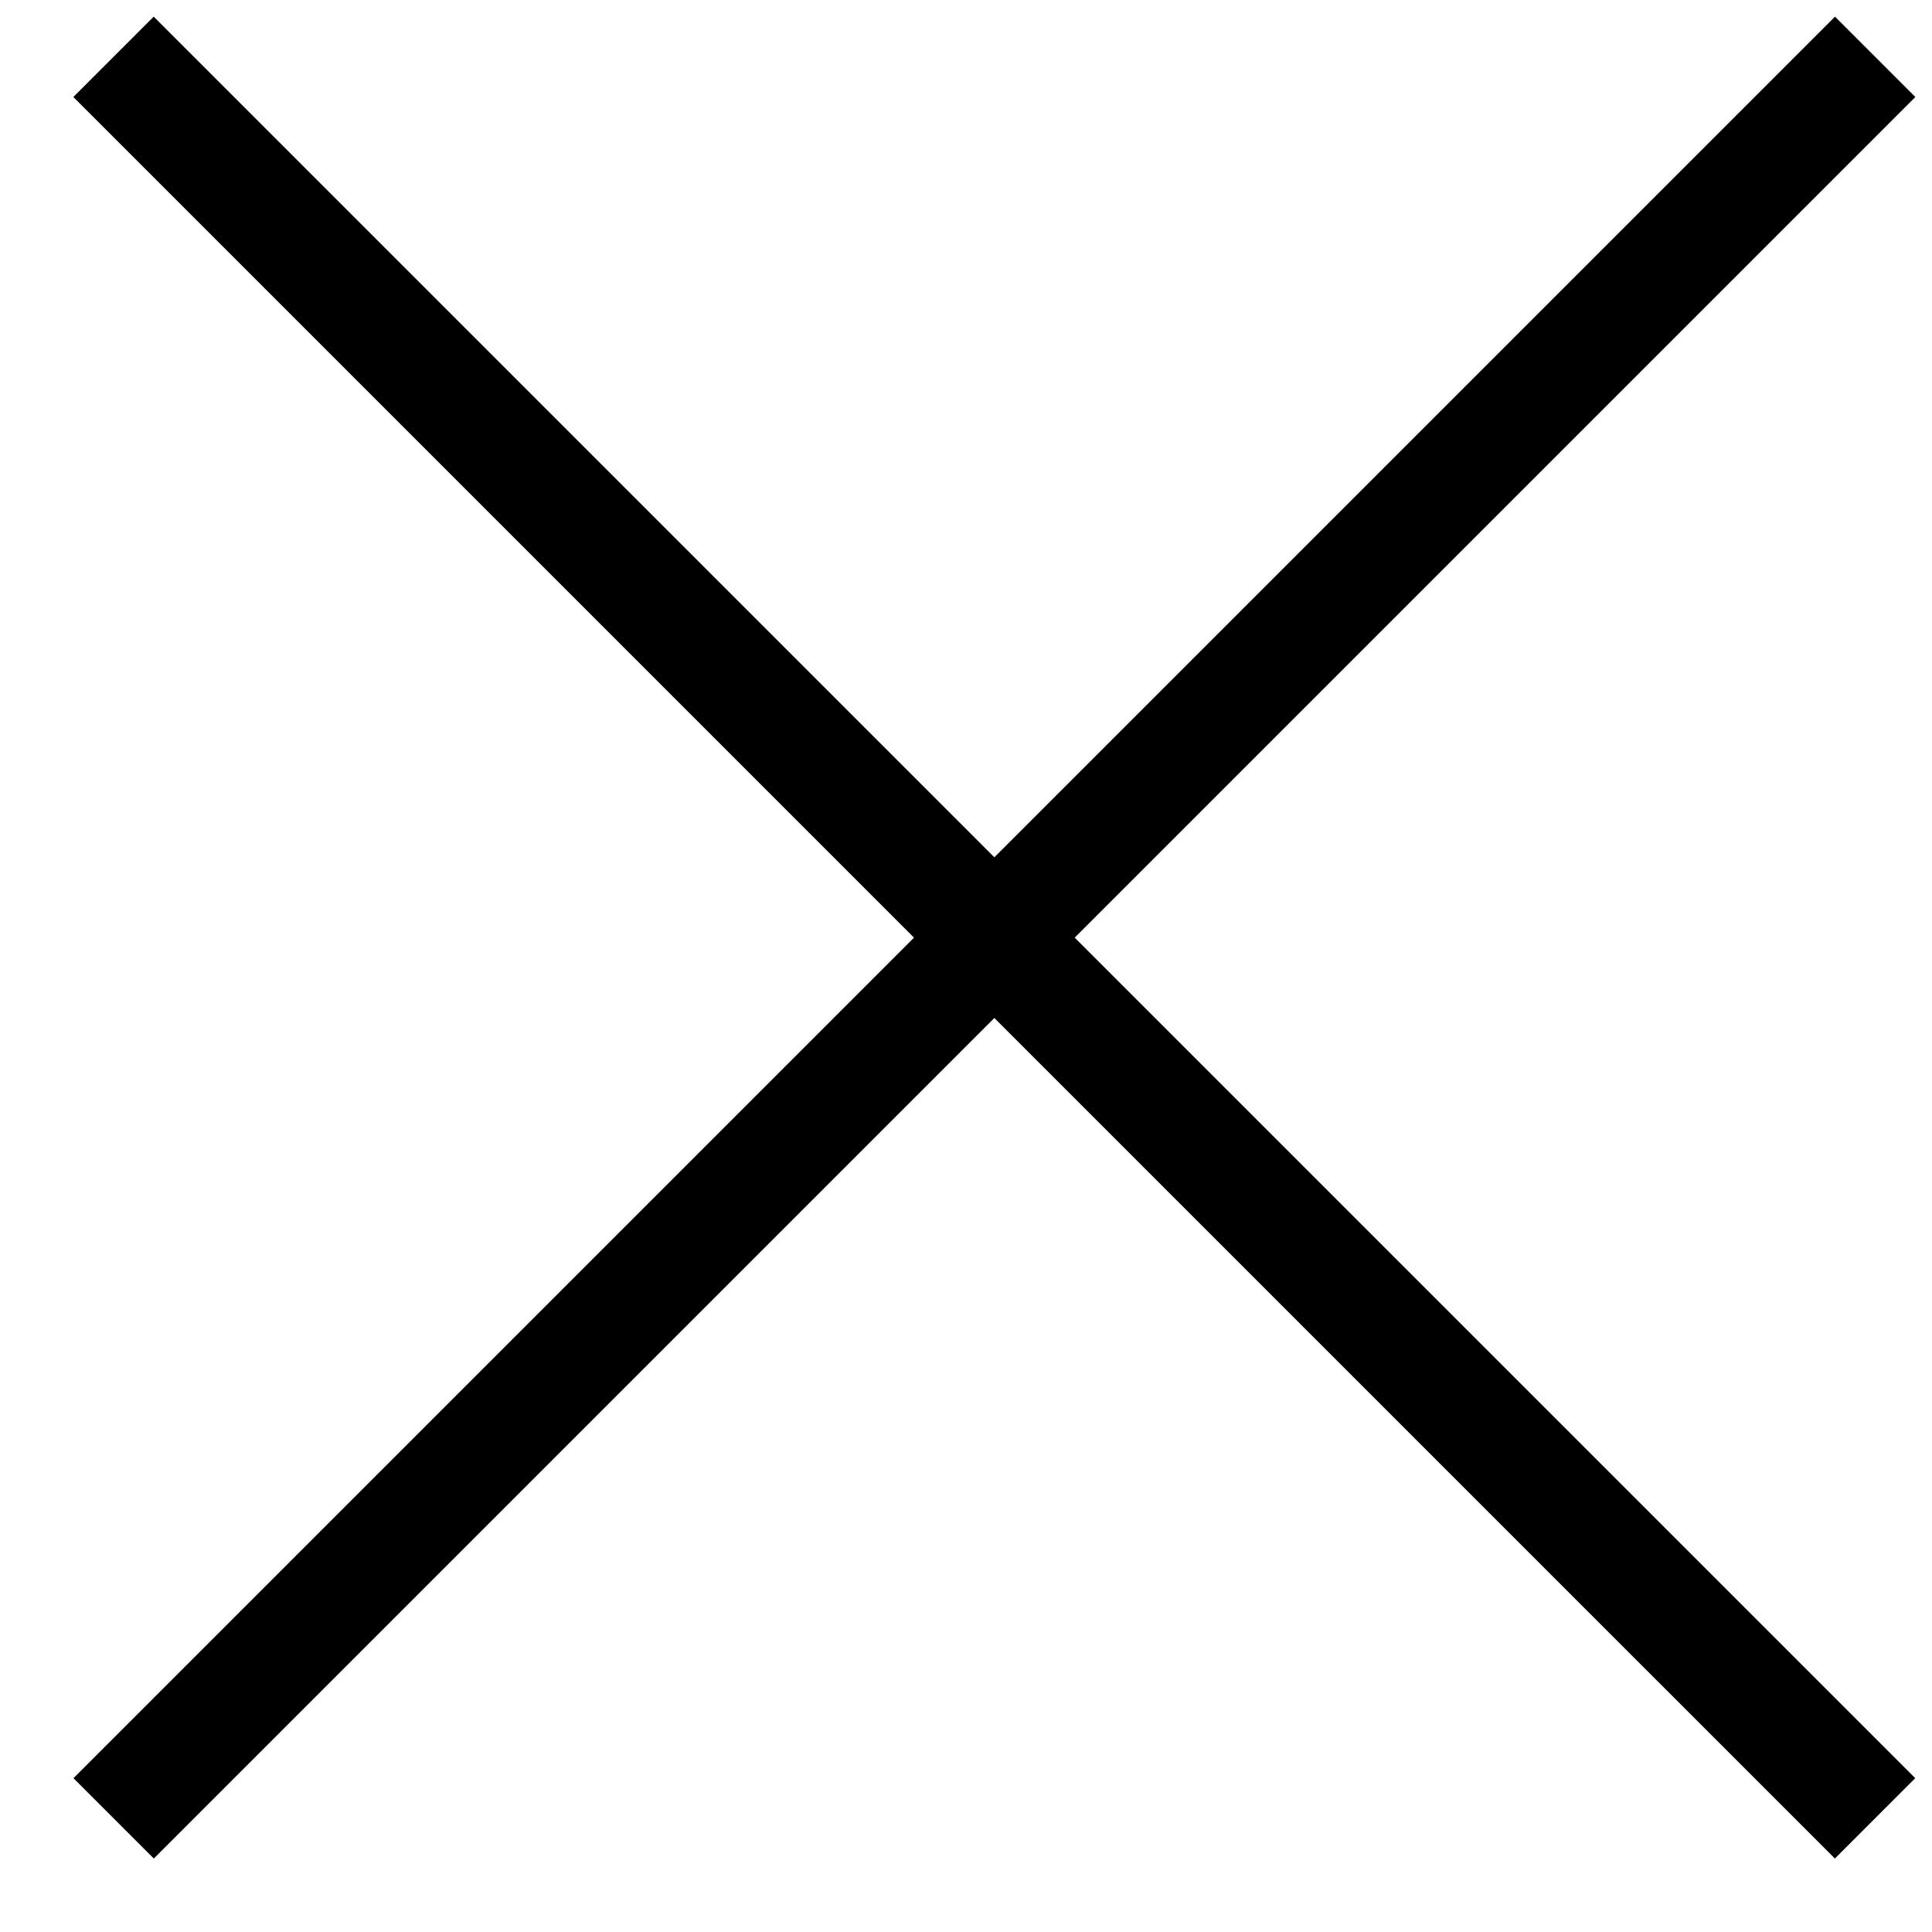
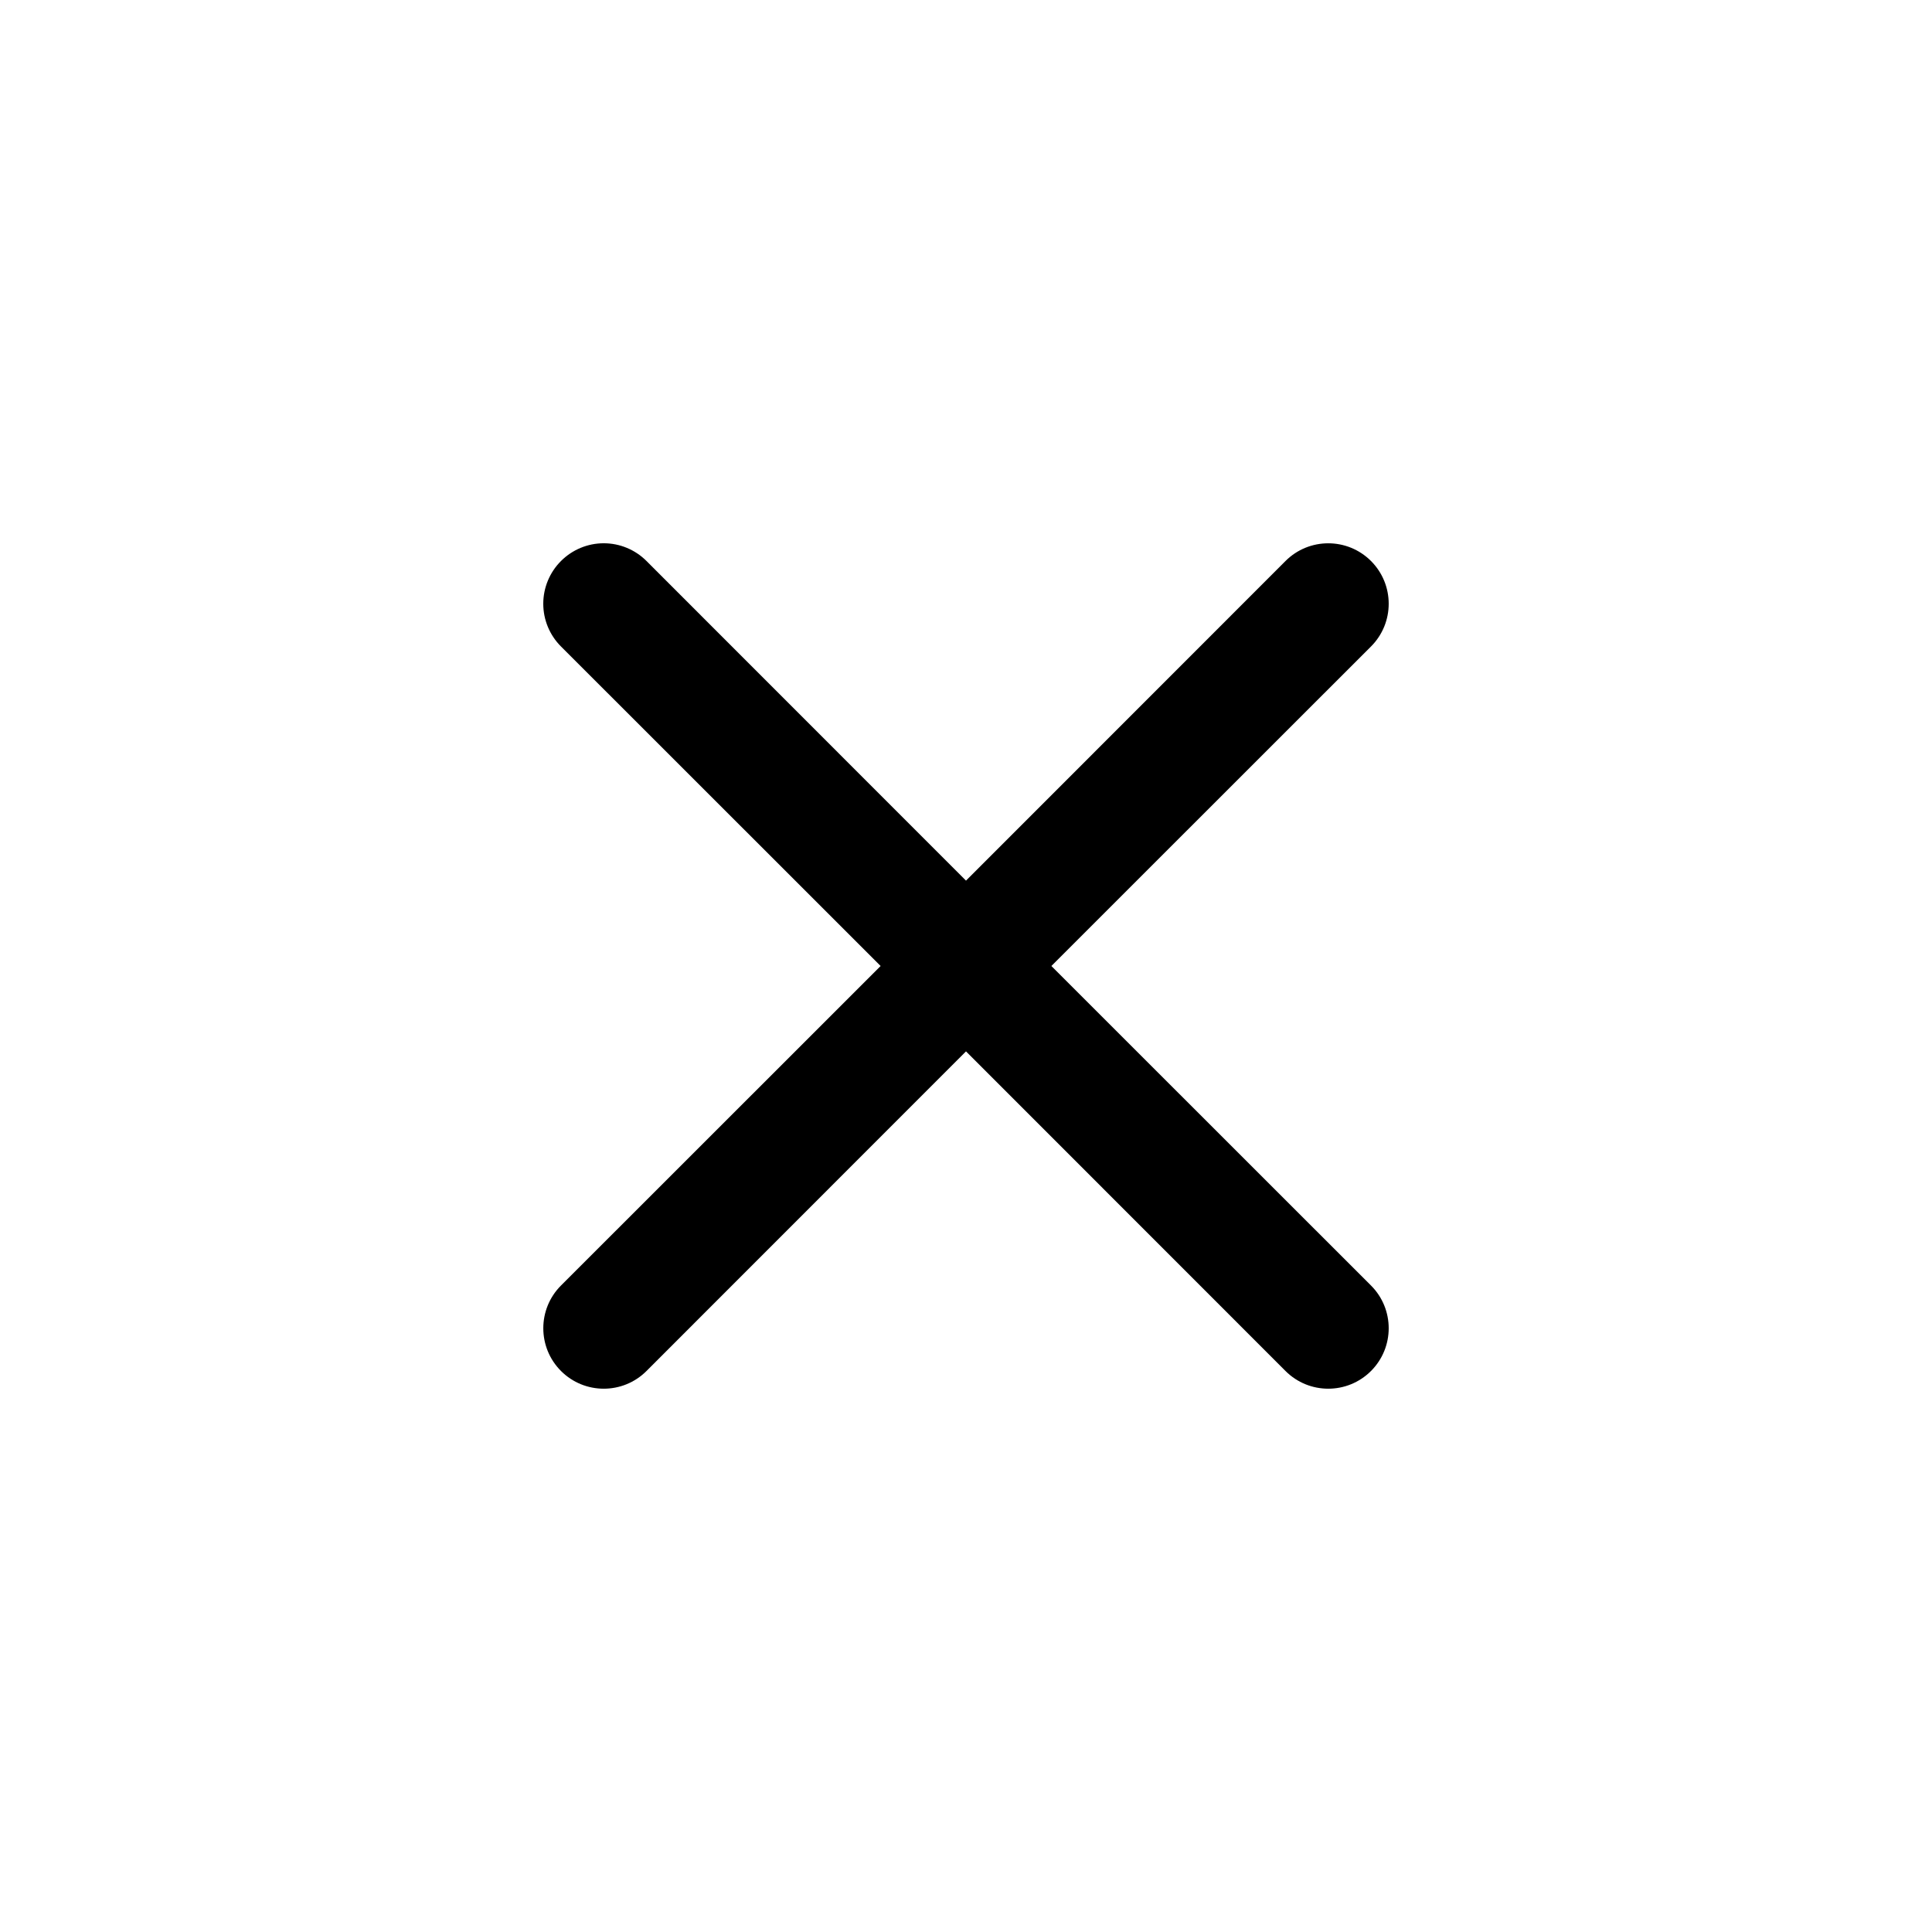
- <svg xmlns="http://www.w3.org/2000/svg" width="17" height="17" viewBox="0 0 17 17" fill="none">
-   <path d="M16.5 0.5L1 16" stroke="black" />
-   <path d="M0.999 0.5L16.499 16" stroke="black" />
+ <svg xmlns="http://www.w3.org/2000/svg" width="16" height="16" fill="currentColor" class="bi bi-x" viewBox="0 0 16 16">
+   <path d="M4.646 4.646a.5.5 0 0 1 .708 0L8 7.293l2.646-2.647a.5.5 0 0 1 .708.708L8.707 8l2.647 2.646a.5.5 0 0 1-.708.708L8 8.707l-2.646 2.647a.5.5 0 0 1-.708-.708L7.293 8 4.646 5.354a.5.5 0 0 1 0-.708z" />
</svg>
